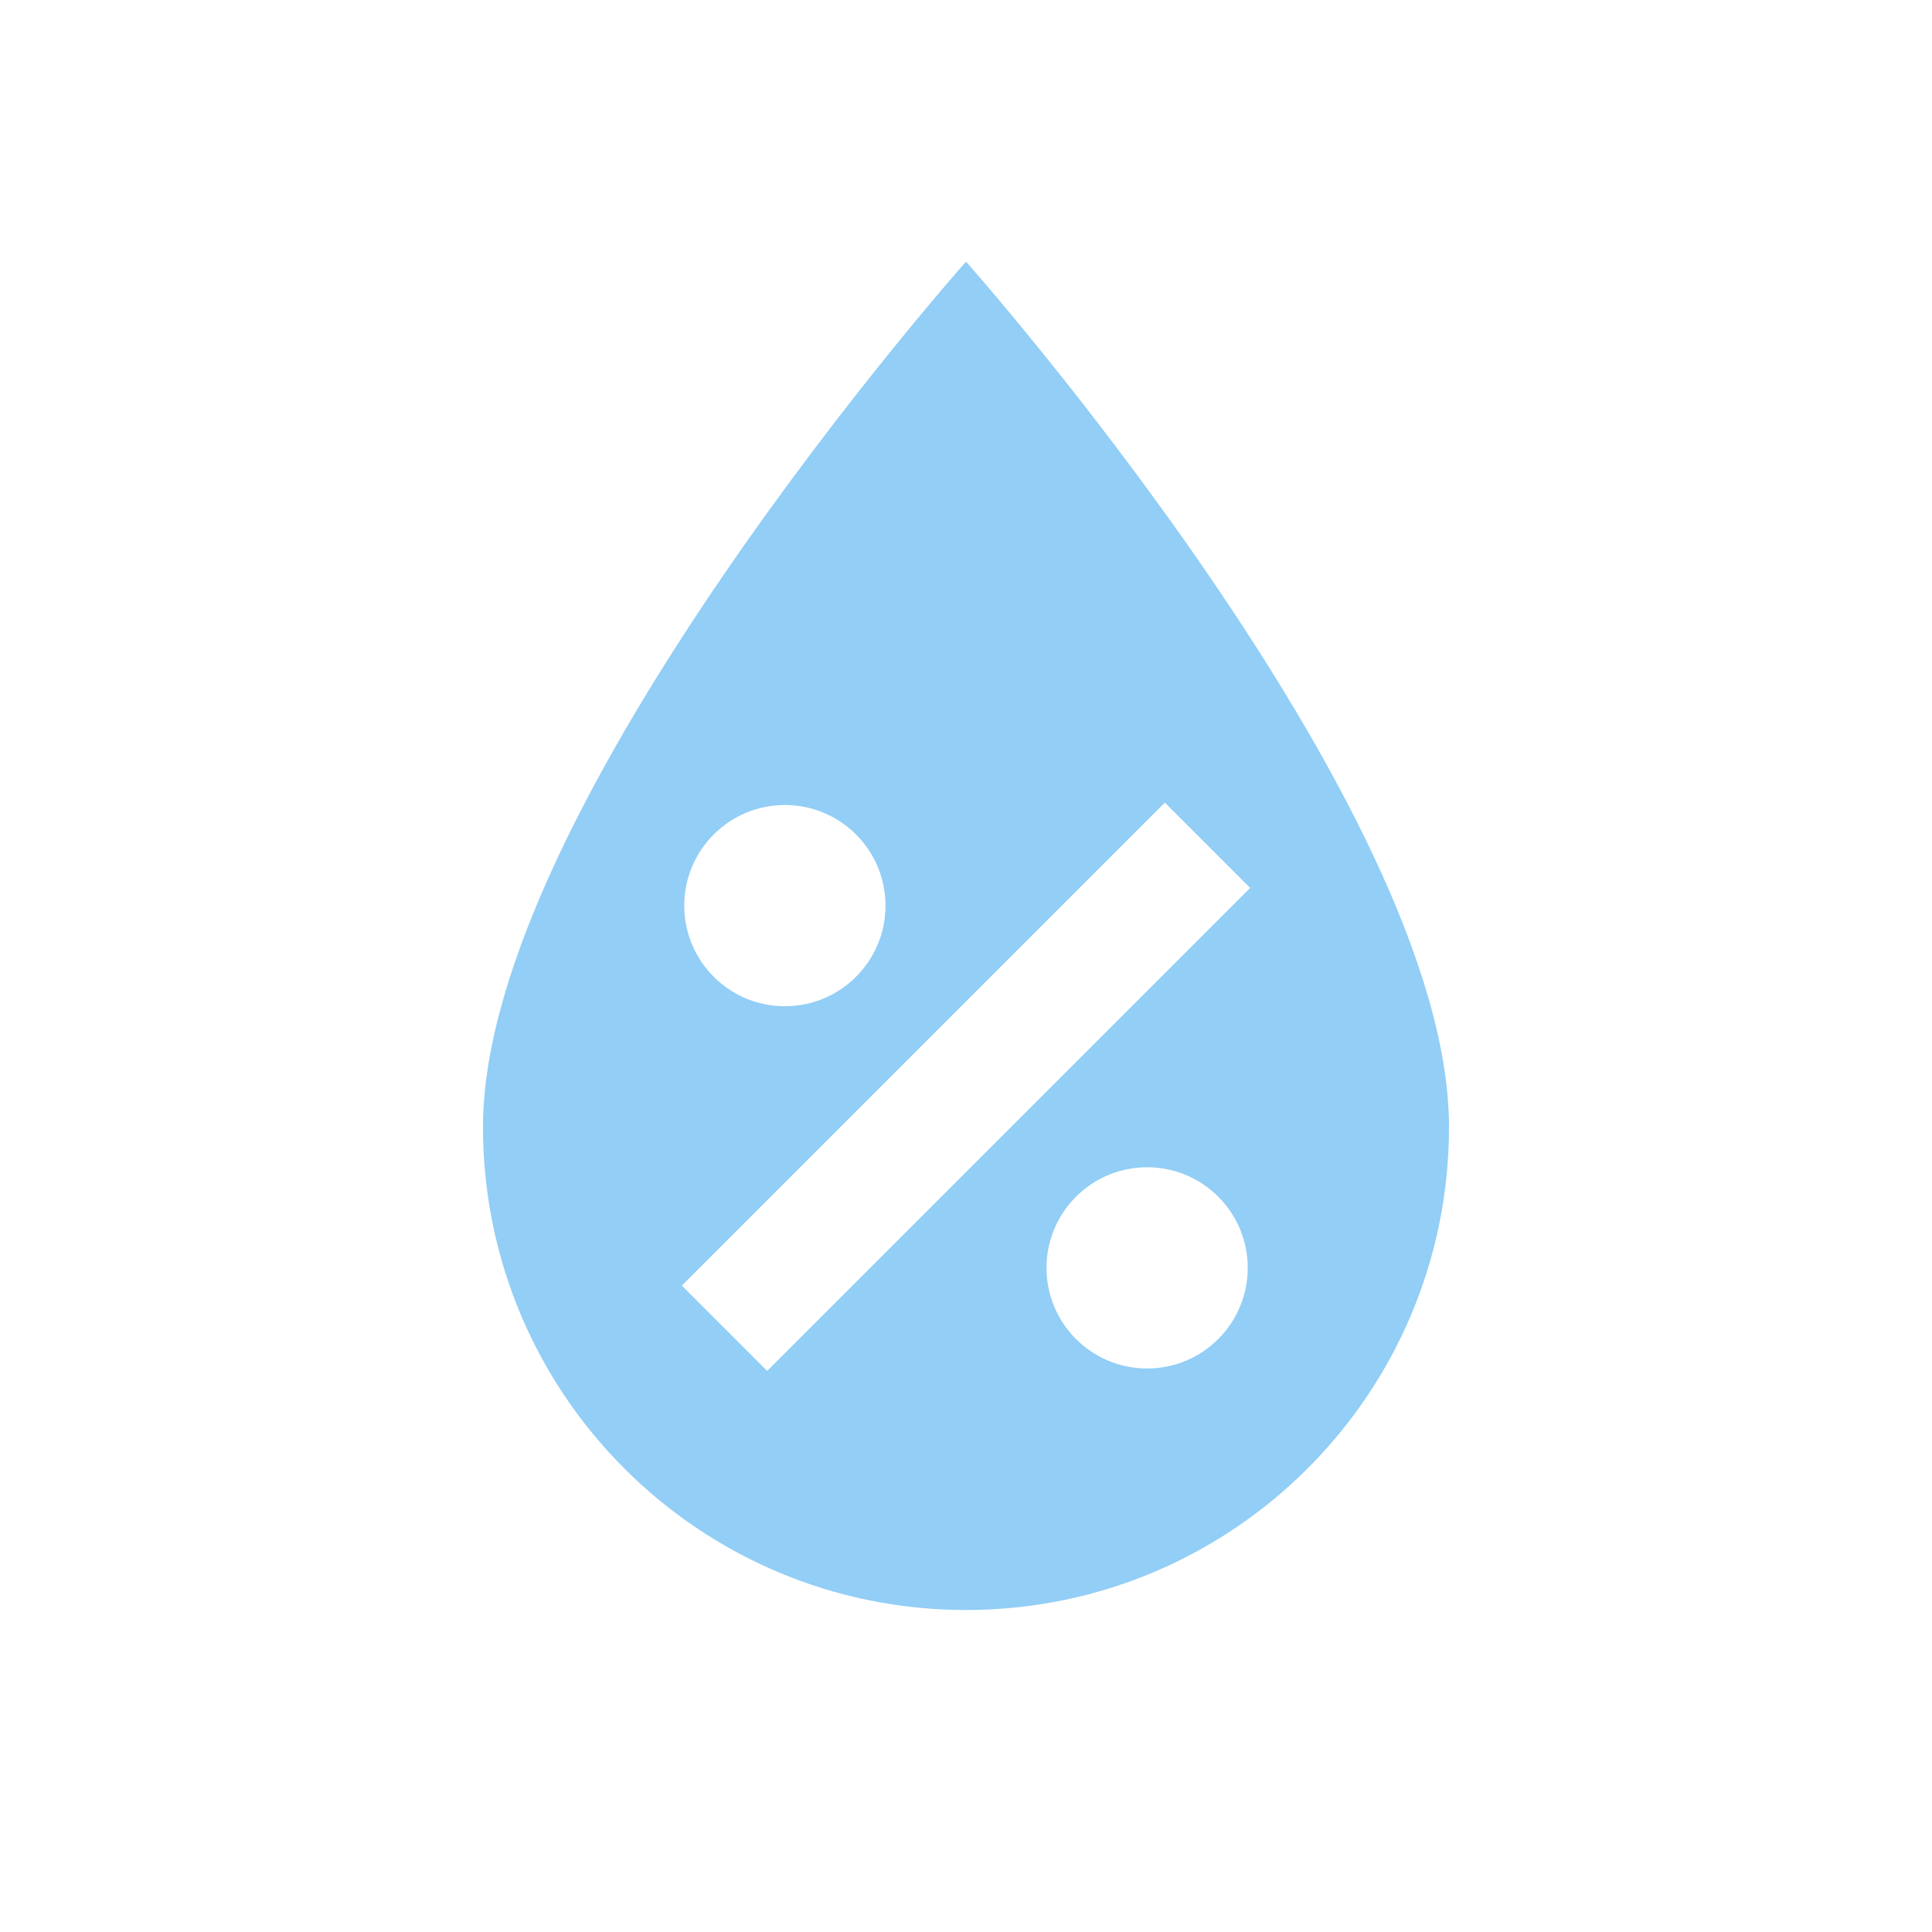
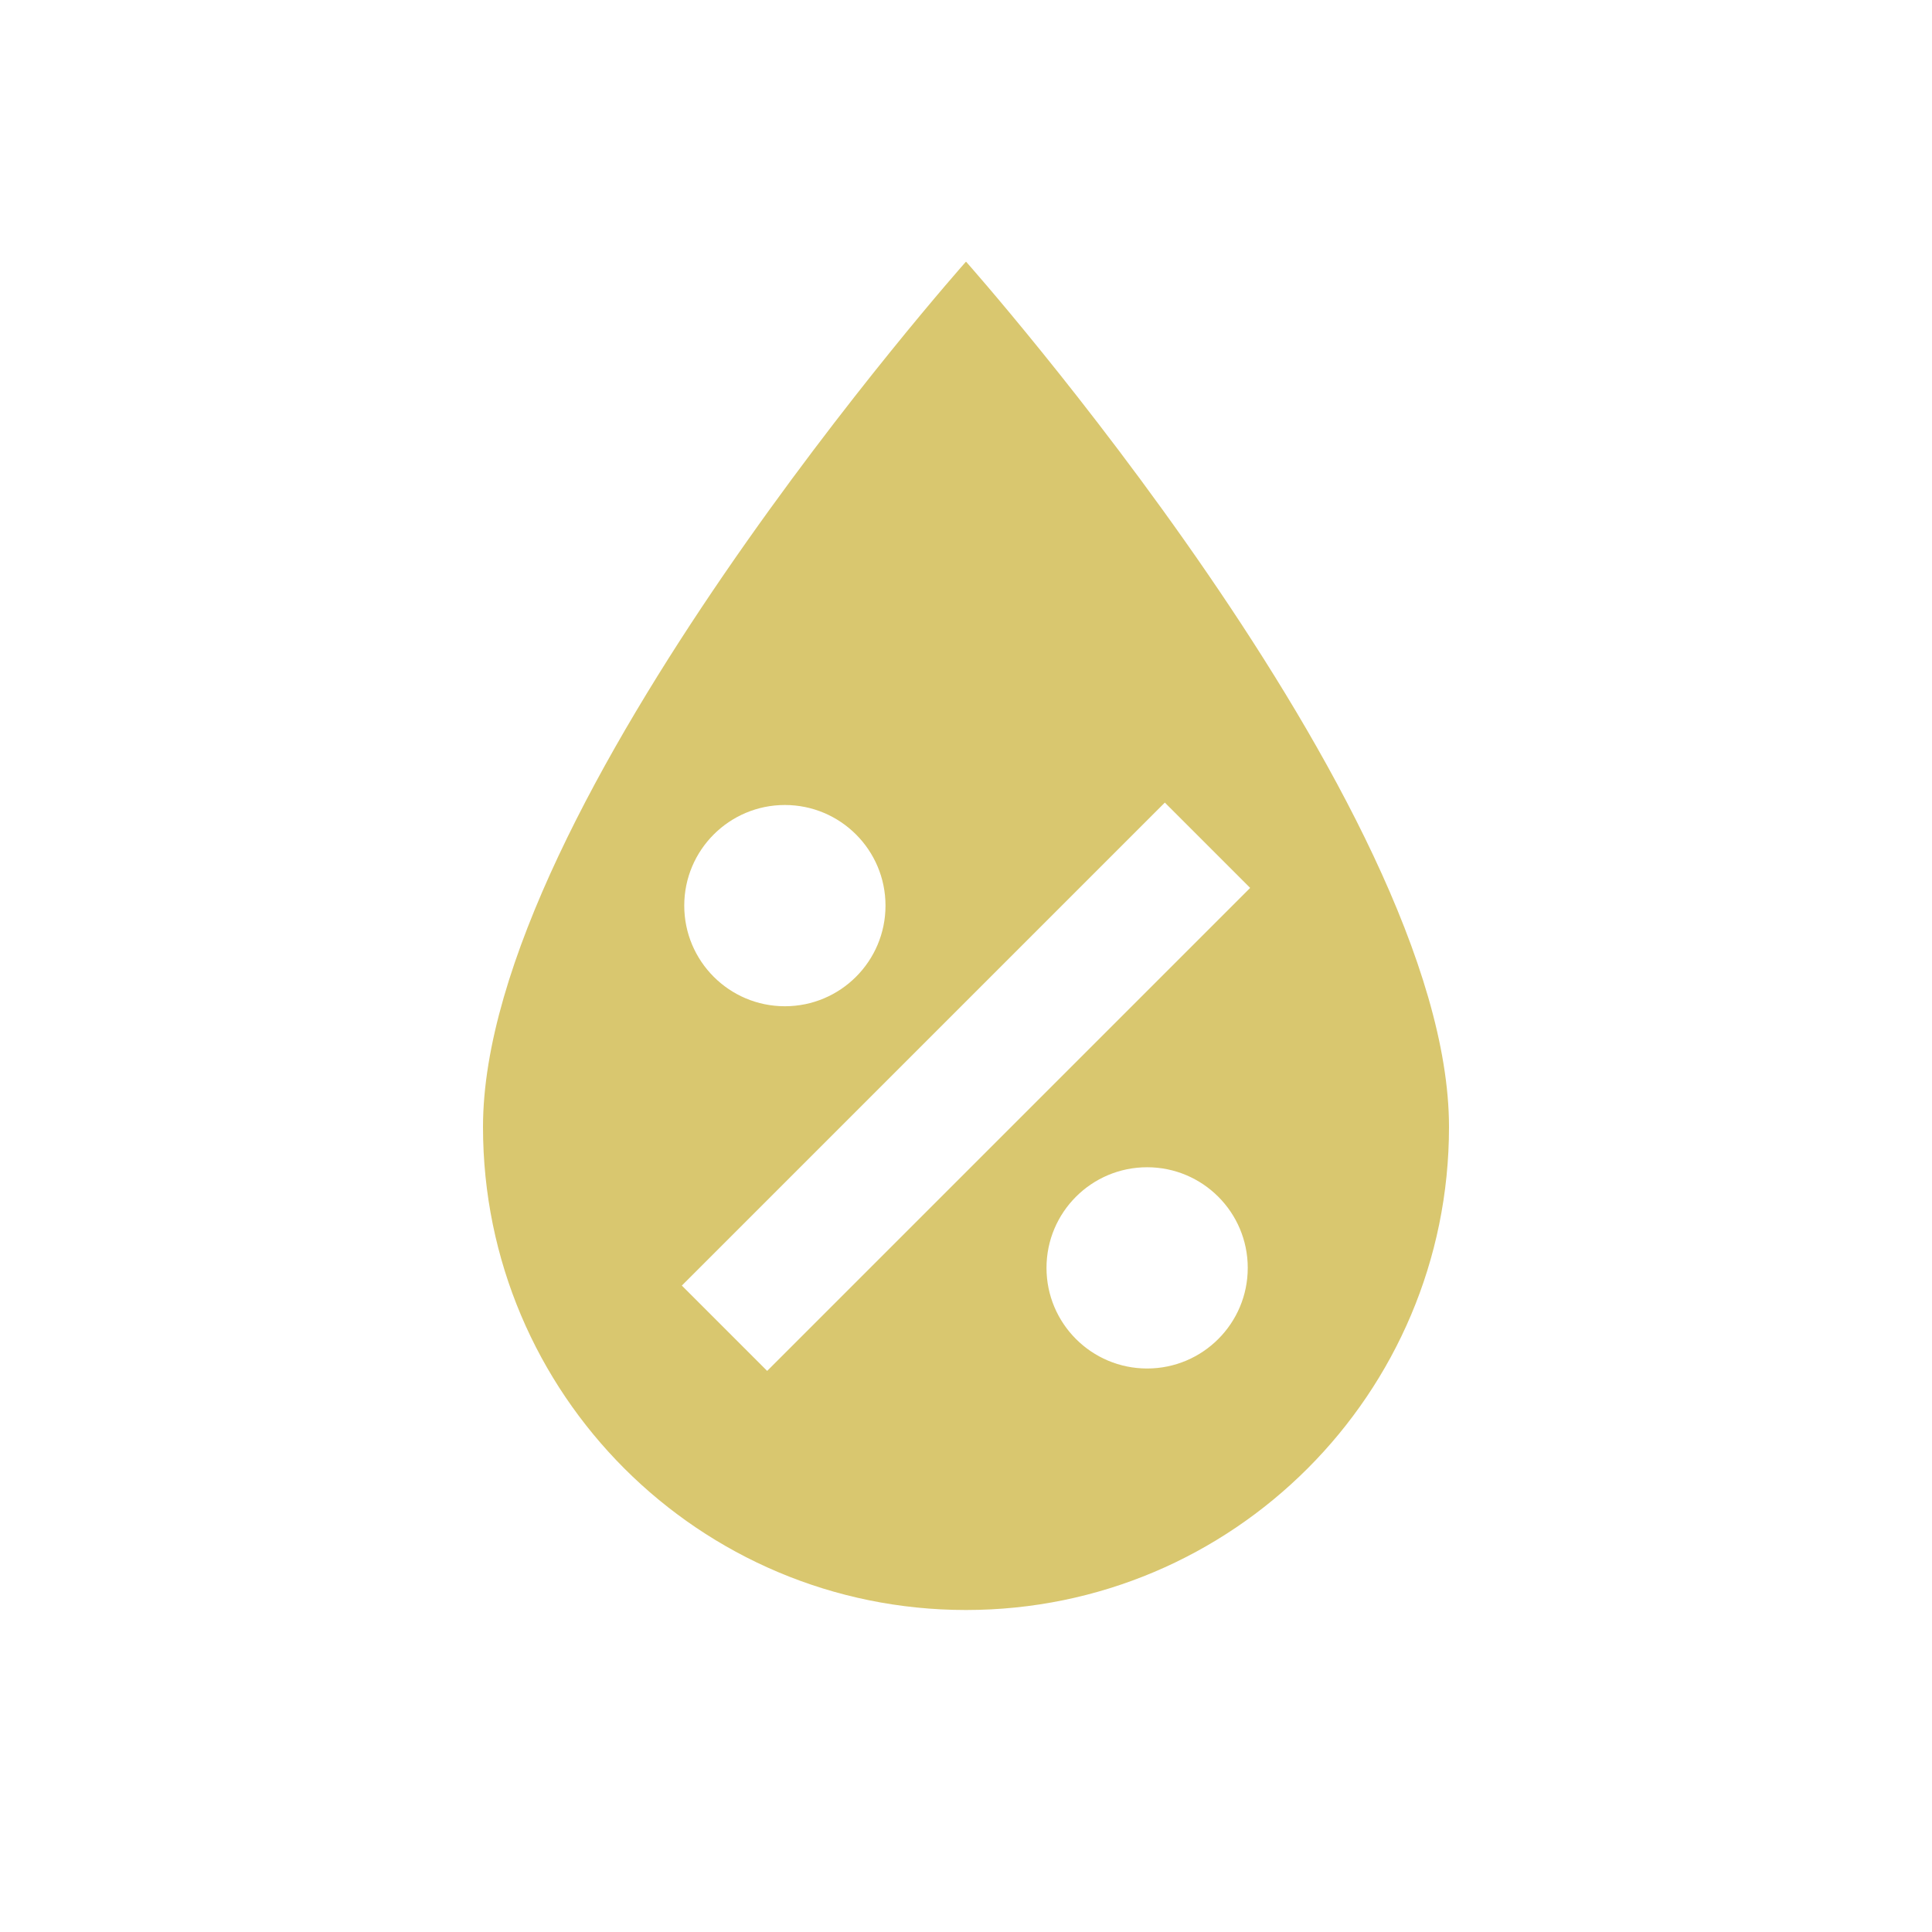
- <svg xmlns="http://www.w3.org/2000/svg" fill="#92CEF6" preserveAspectRatio="xMidYMid meet" id="mdi-water-percent" viewBox="0 0 24 24">
+ <svg xmlns="http://www.w3.org/2000/svg" fill="#D9C76F" preserveAspectRatio="xMidYMid meet" id="mdi-water-percent" viewBox="0 0 24 24">
  <path d="M12,3.25C12,3.25 6,10 6,14C6,17.32 8.69,20 12,20A6,6 0 0,0 18,14C18,10 12,3.25 12,3.25M14.47,9.97L15.53,11.03L9.53,17.03L8.47,15.97M9.75,10A1.25,1.25 0 0,1 11,11.25A1.25,1.25 0 0,1 9.75,12.5A1.25,1.25 0 0,1 8.5,11.25A1.25,1.25 0 0,1 9.75,10M14.25,14.5A1.25,1.25 0 0,1 15.5,15.75A1.25,1.25 0 0,1 14.25,17A1.25,1.25 0 0,1 13,15.75A1.25,1.25 0 0,1 14.25,14.5Z" />
</svg>
